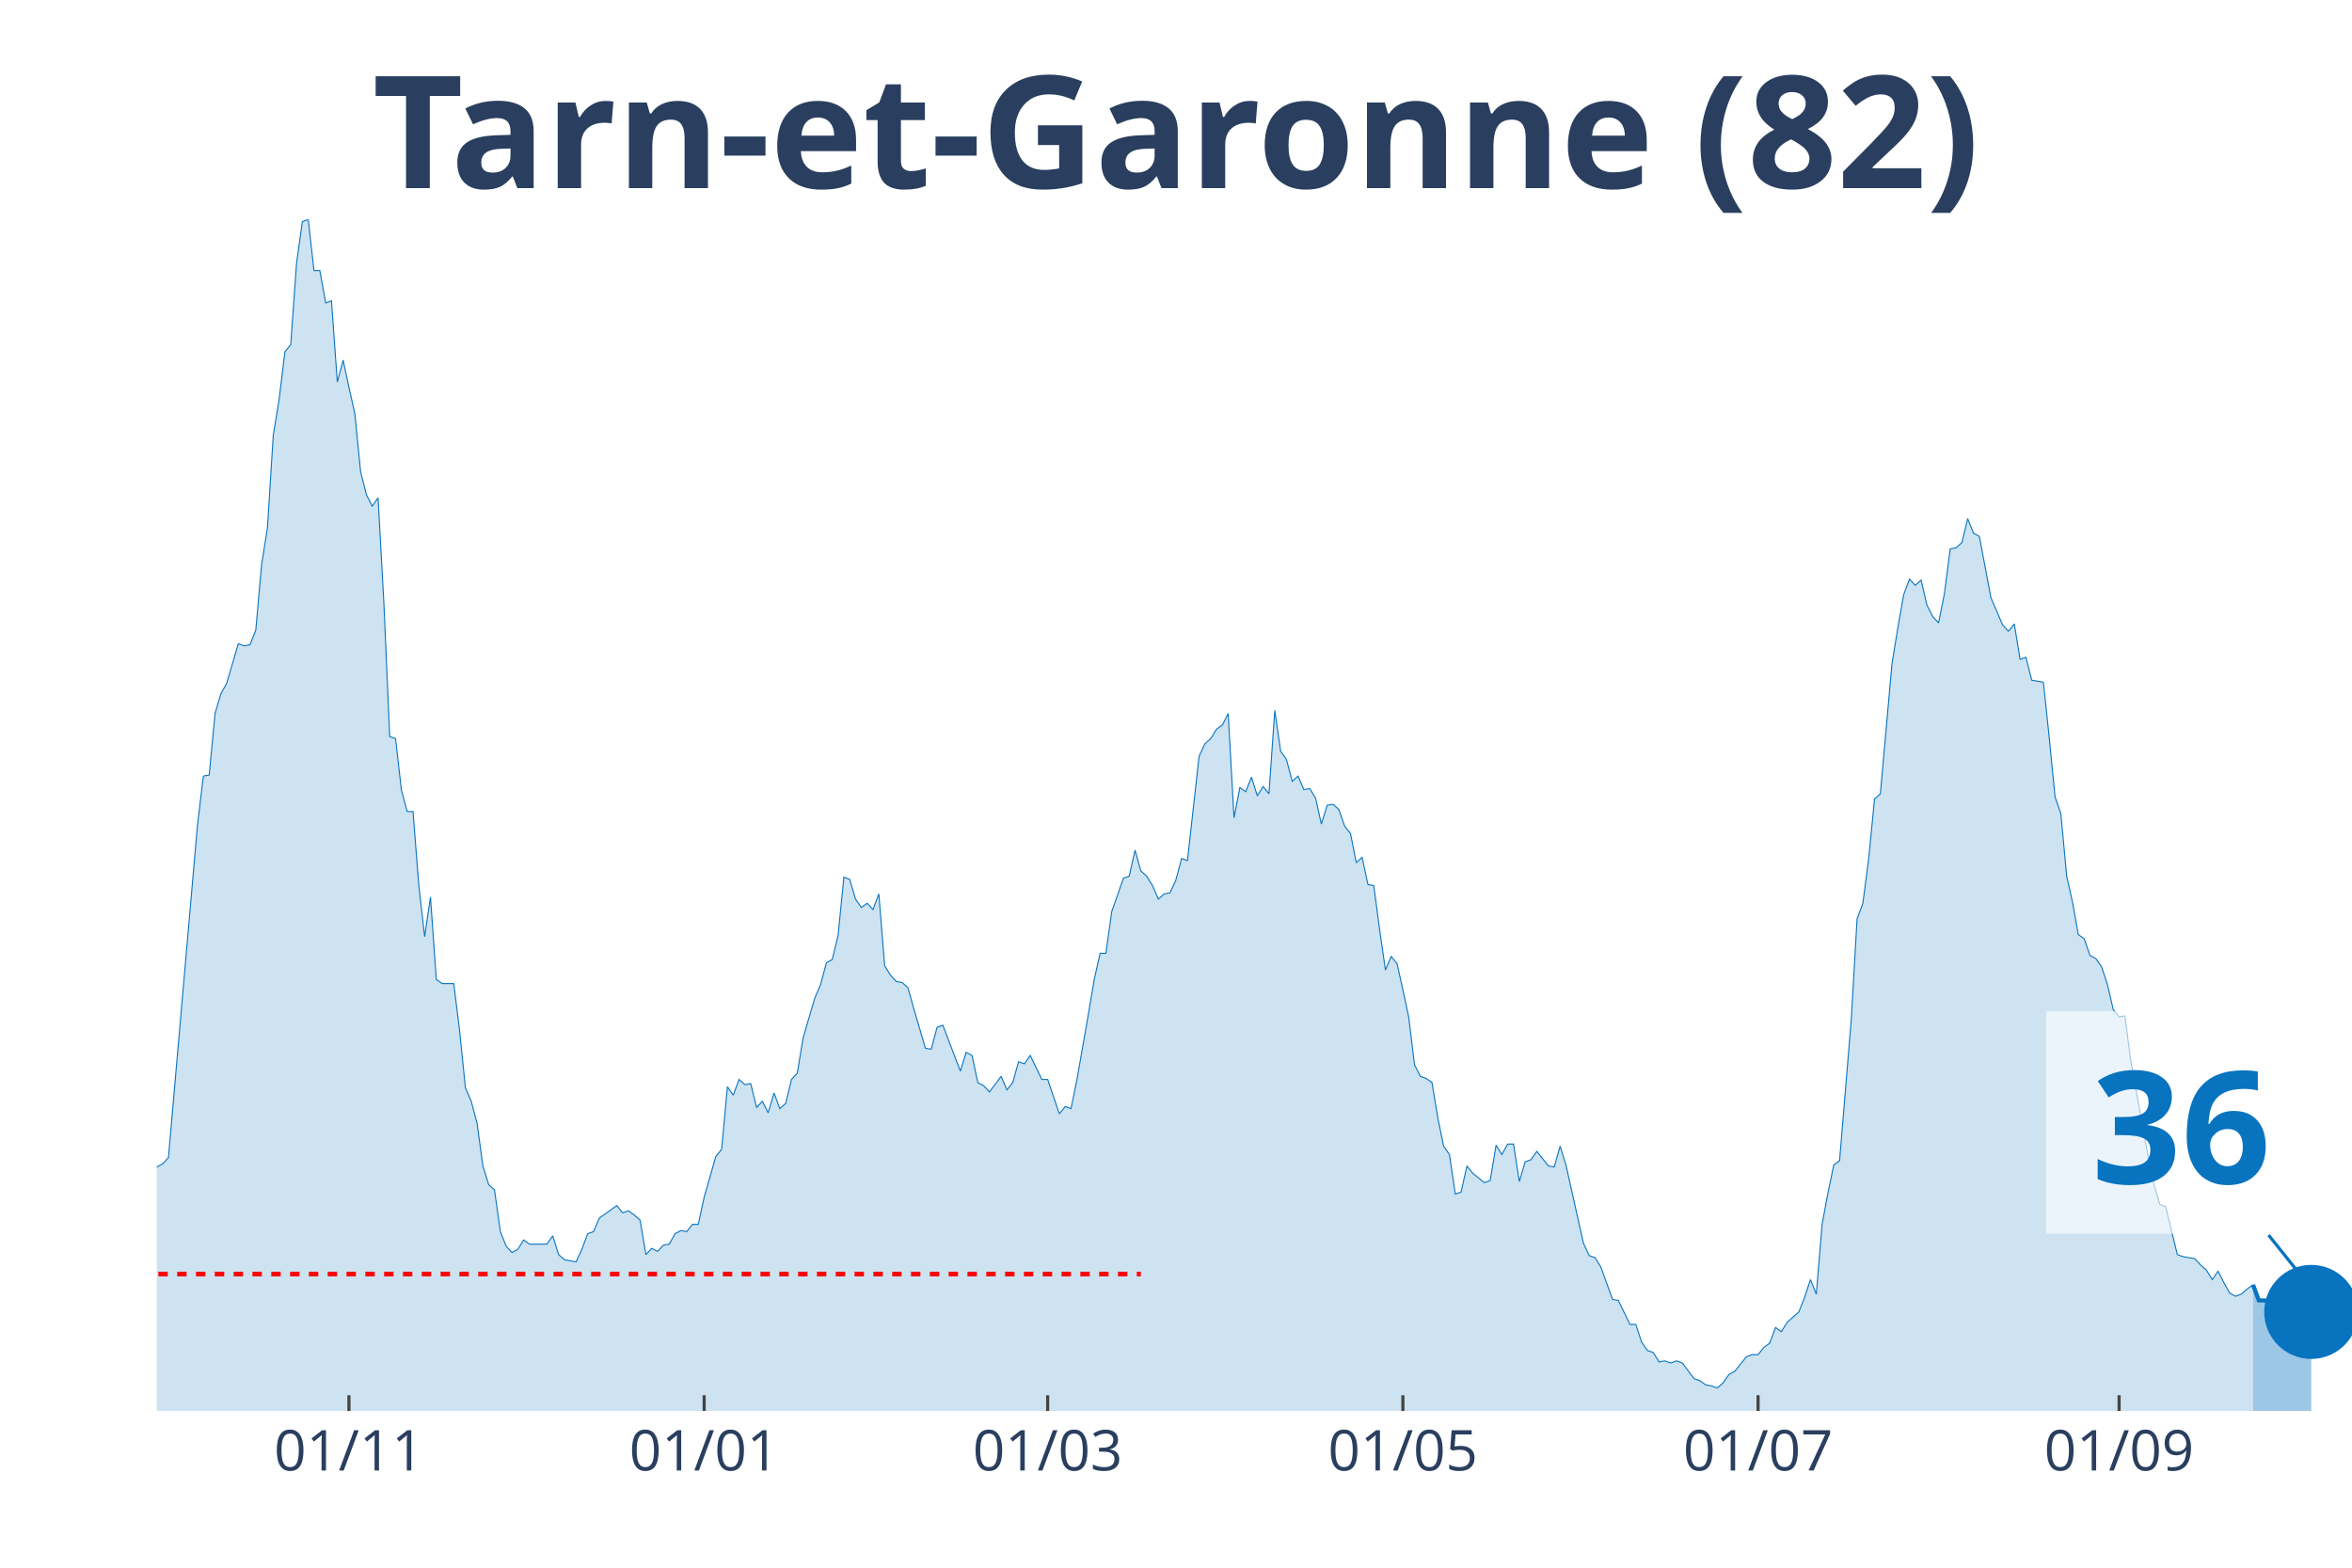
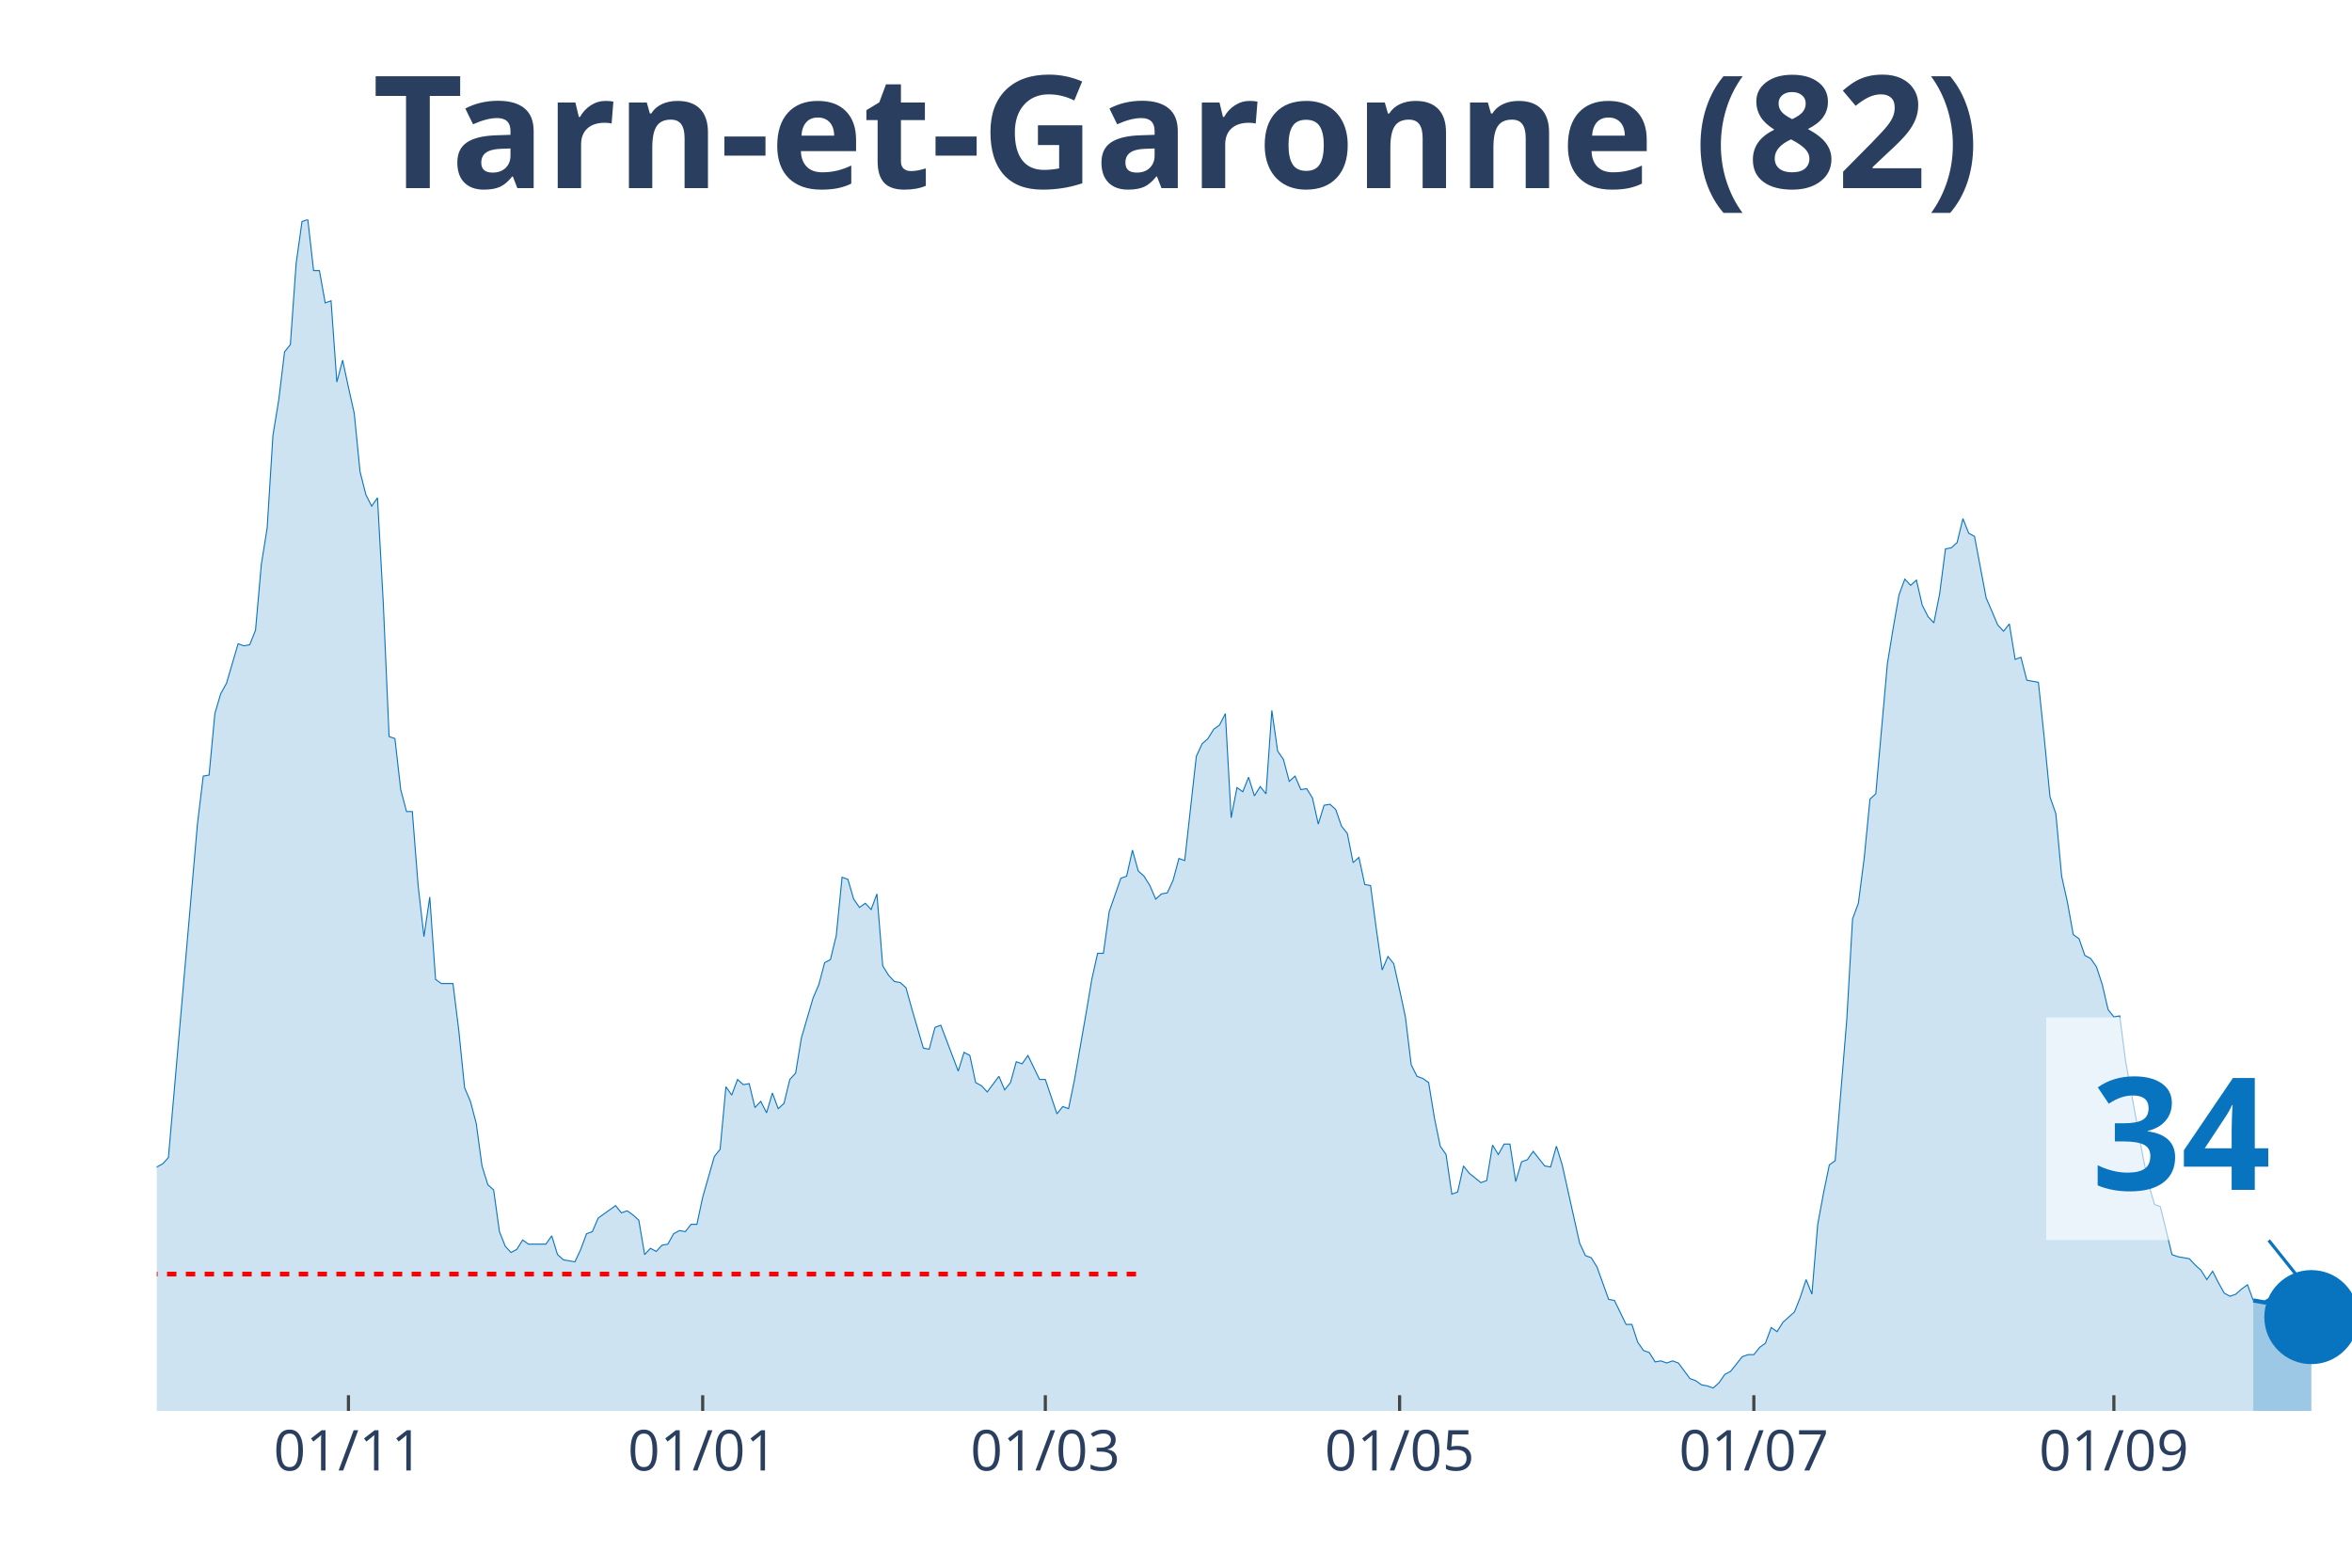
<svg xmlns="http://www.w3.org/2000/svg" class="main-svg" width="1125" height="750" style="" viewBox="0 0 750 500">
  <rect x="0" y="0" width="750" height="500" style="fill: rgb(0, 0, 0); fill-opacity: 0;" />
-   <defs id="defs-aefb6d">
+   <defs id="defs-b10fa1">
    <g class="clips">
-       <clipPath id="clipaefb6dxyplot" class="plotclip">
+       <clipPath id="clipb10fa1xyplot" class="plotclip">
        <rect width="700" height="380" />
      </clipPath>
-       <clipPath class="axesclip" id="clipaefb6dx">
+       <clipPath class="axesclip" id="clipb10fa1x">
        <rect x="50" y="0" width="700" height="500" />
      </clipPath>
-       <clipPath class="axesclip" id="clipaefb6dy">
+       <clipPath class="axesclip" id="clipb10fa1y">
        <rect x="0" y="70" width="750" height="380" />
      </clipPath>
-       <clipPath class="axesclip" id="clipaefb6dxy">
+       <clipPath class="axesclip" id="clipb10fa1xy">
        <rect x="50" y="70" width="700" height="380" />
      </clipPath>
    </g>
    <g class="gradients" />
  </defs>
  <g class="bglayer">
    <rect class="bg" x="50" y="70" width="700" height="380" style="fill: rgb(0, 0, 0); fill-opacity: 0; stroke-width: 0;" />
  </g>
  <g class="layer-below">
    <g class="imagelayer" />
    <g class="shapelayer" />
  </g>
  <g class="cartesianlayer">
    <g class="subplot xy">
      <g class="layer-subplot">
        <g class="shapelayer" />
        <g class="imagelayer" />
      </g>
      <g class="gridlayer">
        <g class="x">
-           <path class="xgrid crisp" transform="translate(111.27,0)" d="M0,70v380" style="stroke: rgb(255, 255, 255); stroke-opacity: 1; stroke-width: 1px;" />
-           <path class="xgrid crisp" transform="translate(224.54,0)" d="M0,70v380" style="stroke: rgb(255, 255, 255); stroke-opacity: 1; stroke-width: 1px;" />
-           <path class="xgrid crisp" transform="translate(334.08,0)" d="M0,70v380" style="stroke: rgb(255, 255, 255); stroke-opacity: 1; stroke-width: 1px;" />
-           <path class="xgrid crisp" transform="translate(447.35,0)" d="M0,70v380" style="stroke: rgb(255, 255, 255); stroke-opacity: 1; stroke-width: 1px;" />
-           <path class="xgrid crisp" transform="translate(560.61,0)" d="M0,70v380" style="stroke: rgb(255, 255, 255); stroke-opacity: 1; stroke-width: 1px;" />
-           <path class="xgrid crisp" transform="translate(675.73,0)" d="M0,70v380" style="stroke: rgb(255, 255, 255); stroke-opacity: 1; stroke-width: 1px;" />
+           <path class="xgrid crisp" transform="translate(111.11,0)" d="M0,70v380" style="stroke: rgb(255, 255, 255); stroke-opacity: 1; stroke-width: 1px;" />
+           <path class="xgrid crisp" transform="translate(224.07,0)" d="M0,70v380" style="stroke: rgb(255, 255, 255); stroke-opacity: 1; stroke-width: 1px;" />
+           <path class="xgrid crisp" transform="translate(333.33,0)" d="M0,70v380" style="stroke: rgb(255, 255, 255); stroke-opacity: 1; stroke-width: 1px;" />
+           <path class="xgrid crisp" transform="translate(446.3,0)" d="M0,70v380" style="stroke: rgb(255, 255, 255); stroke-opacity: 1; stroke-width: 1px;" />
+           <path class="xgrid crisp" transform="translate(559.26,0)" d="M0,70v380" style="stroke: rgb(255, 255, 255); stroke-opacity: 1; stroke-width: 1px;" />
+           <path class="xgrid crisp" transform="translate(674.07,0)" d="M0,70v380" style="stroke: rgb(255, 255, 255); stroke-opacity: 1; stroke-width: 1px;" />
        </g>
        <g class="y" />
      </g>
      <g class="zerolinelayer" />
      <path class="xlines-below" />
      <path class="ylines-below" />
      <g class="overlines-below" />
      <g class="xaxislayer-below" />
      <g class="yaxislayer-below" />
      <g class="overaxes-below" />
-       <g class="plot" transform="translate(50, 70)" clip-path="url('#clipaefb6dxyplot')">
+       <g class="plot" transform="translate(50, 70)" clip-path="url('#clipb10fa1xyplot')">
        <g class="scatterlayer mlayer">
-           <g class="trace scatter tracee96e2c" style="stroke-miterlimit: 2;">
+           <g class="trace scatter traced1be9f" style="stroke-miterlimit: 2;">
            <g class="fills">
              <g>
-                 <path class="js-fill" d="M668.44,380L-252.52,380L-252.52,376.34L-243.24,376.01L-241.38,378.67L-226.53,379L-224.67,379.34L-142.97,378.01L-141.11,377.34L-133.69,375.35L-131.83,374.35L-128.12,373.02L-126.26,373.02L-118.83,372.69L-116.98,375.01L-113.26,374.02L-111.41,374.35L-107.69,376.68L-105.84,376.01L-96.55,373.02L-94.69,370.36L-92.84,371.36L-90.98,370.03L-87.27,371.36L-85.41,371.36L-83.55,370.36L-81.7,363.38L-79.84,358.06L-77.98,358.06L-74.27,354.73L-72.41,348.75L-70.56,343.43L-68.7,345.42L-66.84,346.09L-64.99,339.77L-61.27,341.43L-59.42,341.1L-55.7,337.11L-53.85,329.47L-51.99,320.16L-50.13,319.16L-48.28,319.16L-46.42,306.53L-42.71,303.2L-40.85,306.19L-38.99,312.18L-37.14,309.85L-35.28,308.19L-33.42,311.18L-31.56,311.85L-29.71,308.85L-27.85,304.53L-25.99,292.9L-22.28,292.56L-20.42,288.91L-18.57,287.58L-16.71,284.92L-14.85,282.26L-13,289.9L-11.14,290.24L-9.28,291.9L-7.43,301.54L-5.57,299.55L-1.86,307.19L0,302.2L1.86,301.21L3.71,299.21L13,192.83L14.85,177.53L16.71,177.2L18.57,157.59L20.42,151.27L22.28,147.94L25.99,135.31L27.85,135.98L29.71,135.64L31.56,130.99L33.42,110.04L35.28,98.41L37.14,68.82L38.99,57.52L40.85,42.22L42.71,39.9L44.56,13.96L46.42,0.66L48.28,0L50.13,16.29L51.99,16.29L53.85,26.6L55.7,25.93L57.56,51.86L59.42,44.88L61.27,53.53L63.13,61.84L64.99,80.45L66.84,87.77L68.7,91.43L70.56,88.77L72.41,122.34L74.27,164.9L76.13,165.56L77.98,181.85L79.84,188.84L81.7,188.84L83.55,212.44L85.41,228.73L87.27,216.1L89.12,242.36L90.98,243.69L94.69,243.69L96.55,258.65L98.41,276.94L100.27,281.26L102.12,288.24L103.98,301.87L105.84,307.86L107.69,309.52L109.55,322.82L111.41,327.47L113.26,329.47L115.12,328.47L116.98,325.48L118.83,326.81L124.4,326.81L126.26,324.15L128.12,330.13L129.97,331.79L133.69,332.46L135.54,328.47L137.4,323.48L139.26,322.82L141.11,318.5L142.97,317.17L146.68,314.51L148.54,316.83L150.4,316.17L152.25,317.5L154.11,319.16L155.97,330.13L157.82,328.14L159.68,329.13L161.54,327.14L163.4,326.81L165.25,323.48L167.11,322.48L168.97,322.82L170.82,320.49L172.68,320.49L174.54,311.85L178.25,298.88L180.11,296.55L181.96,276.61L183.82,279.27L185.68,274.28L187.53,275.94L189.39,275.61L191.25,283.25L193.1,281.26L194.96,284.92L196.82,278.6L198.67,283.59L200.53,281.92L202.39,274.28L204.24,272.28L206.1,260.98L209.81,248.35L211.67,244.02L213.53,237.04L215.38,236.05L217.24,228.4L219.1,209.78L220.95,210.45L222.81,216.76L224.67,219.42L226.53,218.09L228.38,220.09L230.24,215.1L232.1,238.04L233.95,241.03L235.81,243.03L237.67,243.36L239.52,245.02L241.38,251.67L245.09,264.3L246.95,264.64L248.81,257.66L250.66,256.99L256.23,271.62L258.09,265.63L259.95,266.63L261.8,275.28L263.66,276.27L265.52,278.27L269.23,273.28L271.09,277.6L272.94,275.28L274.8,268.63L276.66,269.29L278.51,266.63L282.23,274.28L284.08,274.28L287.8,285.25L289.66,282.92L291.51,283.59L293.37,274.61L297.08,253.33L298.94,242.36L300.8,234.05L302.65,234.05L304.51,220.75L306.37,215.43L308.22,210.11L310.08,209.45L311.94,201.14L313.79,207.79L315.65,209.45L317.51,212.44L319.36,216.76L321.22,215.1L323.08,214.77L324.93,210.78L326.79,203.8L328.65,204.46L332.36,171.22L334.22,167.23L336.07,165.56L337.93,162.57L339.79,161.24L341.64,157.59L343.5,190.83L345.36,181.19L347.21,182.52L349.07,177.87L350.93,183.85L352.79,180.86L354.64,183.18L356.5,156.59L358.36,169.55L360.21,172.21L362.07,179.2L363.93,177.53L365.78,181.85L367.64,181.52L369.5,184.51L371.35,192.83L373.21,186.84L375.07,186.51L376.92,188.17L378.78,193.49L380.64,195.82L382.49,205.13L384.35,203.46L386.21,212.11L388.06,212.44L389.92,226.4L391.78,239.37L393.63,235.05L395.49,237.38L397.35,245.69L399.2,254.33L401.06,269.62L402.92,273.28L404.77,273.95L406.63,275.28L408.49,286.58L410.34,295.56L412.2,298.22L414.06,310.85L415.92,310.18L417.77,301.87L419.63,304.2L423.34,307.19L425.2,306.53L427.06,295.22L428.91,298.22L430.77,294.89L432.63,294.89L434.48,306.86L436.34,300.54L438.2,299.88L440.05,297.22L443.77,301.87L445.62,302.2L447.48,295.56L449.34,301.54L454.91,326.47L456.76,330.46L458.62,331.13L460.48,334.12L464.19,344.43L466.05,344.76L469.76,352.41L471.62,352.41L473.47,358.06L475.33,360.72L477.19,361.38L479.05,364.37L480.9,364.04L482.76,364.71L484.62,364.04L486.47,364.71L490.19,369.69L492.04,370.36L493.9,371.69L495.76,372.02L497.61,372.69L499.47,371.02L501.33,368.36L503.18,367.37L506.9,362.71L508.75,362.05L510.61,362.05L512.47,359.72L514.32,358.39L516.18,353.4L518.04,354.73L519.89,351.74L523.61,348.42L525.46,343.76L527.32,338.11L529.18,342.76L531.03,320.49L532.89,310.52L534.75,301.54L536.6,300.21L540.32,255.33L542.18,223.08L544.03,218.09L545.89,203.8L547.75,184.85L549.6,183.18L553.32,141.63L555.17,130.32L557.03,119.69L558.89,114.7L560.74,116.69L562.6,115.03L564.46,123.01L566.31,126.67L568.17,128.66L570.03,119.35L571.88,105.06L573.74,104.72L575.6,103.06L577.45,95.42L579.31,100.07L581.17,101.07L584.88,120.68L586.74,125L588.59,129.33L590.45,131.32L592.31,128.99L594.16,140.3L596.02,139.63L597.88,146.95L601.59,147.61L603.45,165.23L605.31,184.18L607.16,189.5L609.02,209.45L610.88,217.76L612.73,228.07L614.59,229.4L616.45,234.72L618.3,235.71L620.16,238.37L622.02,244.02L623.87,252L625.73,254.33L627.59,254L629.44,268.29L635.01,298.88L636.87,307.86L638.73,314.17L640.58,314.84L644.3,330.13L646.15,330.8L649.87,331.46L651.72,333.46L653.58,335.12L655.44,338.11L657.29,335.45L659.15,339.11L661.01,342.43L662.86,343.43L664.72,342.76L666.58,341.1L668.44,339.77" style="fill: rgb(8, 115, 191); fill-opacity: 0.2; stroke-width: 0;" />
+                 <path class="js-fill" d="M668.52,380L-251.85,380L-251.85,376.34L-242.59,376.01L-240.74,378.67L-225.93,379L-224.07,379.34L-142.59,378.01L-140.74,377.34L-133.33,375.35L-131.48,374.35L-127.78,373.02L-125.93,373.02L-118.52,372.69L-116.67,375.01L-112.96,374.02L-111.11,374.35L-107.41,376.68L-105.56,376.01L-96.3,373.02L-94.44,370.36L-92.59,371.36L-90.74,370.03L-87.04,371.36L-85.19,371.36L-83.33,370.36L-81.48,363.38L-79.63,358.06L-77.78,358.06L-74.07,354.73L-72.22,348.75L-70.37,343.43L-68.52,345.42L-66.67,346.09L-64.81,339.77L-61.11,341.43L-59.26,341.1L-55.56,337.11L-53.7,329.47L-51.85,320.16L-50,319.16L-48.15,319.16L-46.3,306.53L-42.59,303.2L-40.74,306.19L-38.89,312.18L-37.04,309.85L-35.19,308.19L-33.33,311.18L-31.48,311.85L-29.63,308.85L-27.78,304.53L-25.93,292.9L-22.22,292.56L-20.37,288.91L-18.52,287.58L-16.67,284.92L-14.81,282.26L-12.96,289.9L-11.11,290.24L-9.26,291.9L-7.41,301.54L-5.56,299.55L-1.85,307.19L0,302.2L1.85,301.21L3.7,299.21L12.96,192.83L14.81,177.53L16.67,177.2L18.52,157.59L20.37,151.27L22.22,147.94L25.93,135.31L27.78,135.98L29.63,135.64L31.48,130.99L33.33,110.04L35.19,98.41L37.04,68.82L38.89,57.52L40.74,42.22L42.59,39.9L44.44,13.96L46.3,0.66L48.15,0L50,16.29L51.85,16.29L53.7,26.6L55.56,25.93L57.41,51.86L59.26,44.88L61.11,53.53L62.96,61.84L64.81,80.45L66.67,87.77L68.52,91.43L70.37,88.77L72.22,122.34L74.07,164.9L75.93,165.56L77.78,181.85L79.63,188.84L81.48,188.84L83.33,212.44L85.19,228.73L87.04,216.1L88.89,242.36L90.74,243.69L94.44,243.69L96.3,258.65L98.15,276.94L100,281.26L101.85,288.24L103.7,301.87L105.56,307.86L107.41,309.52L109.26,322.82L111.11,327.47L112.96,329.47L114.81,328.47L116.67,325.48L118.52,326.81L124.07,326.81L125.93,324.15L127.78,330.13L129.63,331.79L133.33,332.46L135.19,328.47L137.04,323.48L138.89,322.82L140.74,318.5L142.59,317.17L146.3,314.51L148.15,316.83L150,316.17L151.85,317.5L153.7,319.16L155.56,330.13L157.41,328.14L159.26,329.13L161.11,327.14L162.96,326.81L164.81,323.48L166.67,322.48L168.52,322.82L170.37,320.49L172.22,320.49L174.07,311.85L177.78,298.88L179.63,296.55L181.48,276.61L183.33,279.27L185.19,274.28L187.04,275.94L188.89,275.61L190.74,283.25L192.59,281.26L194.44,284.92L196.3,278.6L198.15,283.59L200,281.92L201.85,274.28L203.7,272.28L205.56,260.98L209.26,248.35L211.11,244.02L212.96,237.04L214.81,236.05L216.67,228.4L218.52,209.78L220.37,210.45L222.22,216.76L224.07,219.42L225.93,218.09L227.78,220.09L229.63,215.1L231.48,238.04L233.33,241.03L235.19,243.03L237.04,243.36L238.89,245.02L240.74,251.67L244.44,264.3L246.3,264.64L248.15,257.66L250,256.99L255.56,271.62L257.41,265.63L259.26,266.63L261.11,275.28L262.96,276.27L264.81,278.27L268.52,273.28L270.37,277.6L272.22,275.28L274.07,268.63L275.93,269.29L277.78,266.63L281.48,274.28L283.33,274.28L287.04,285.25L288.89,282.92L290.74,283.59L292.59,274.61L296.3,253.33L298.15,242.36L300,234.05L301.85,234.05L303.7,220.75L305.56,215.43L307.41,210.11L309.26,209.45L311.11,201.14L312.96,207.79L314.81,209.45L316.67,212.44L318.52,216.76L320.37,215.1L322.22,214.77L324.07,210.78L325.93,203.8L327.78,204.46L331.48,171.22L333.33,167.23L335.19,165.56L337.04,162.57L338.89,161.24L340.74,157.59L342.59,190.83L344.44,181.19L346.3,182.52L348.15,177.87L350,183.85L351.85,180.86L353.7,183.18L355.56,156.59L357.41,169.55L359.26,172.21L361.11,179.2L362.96,177.53L364.81,181.85L366.67,181.52L368.52,184.51L370.37,192.83L372.22,186.84L374.07,186.51L375.93,188.17L377.78,193.49L379.63,195.82L381.48,205.13L383.33,203.46L385.19,212.11L387.04,212.44L388.89,226.4L390.74,239.37L392.59,235.05L394.44,237.38L396.3,245.69L398.15,254.33L400,269.62L401.85,273.28L403.7,273.95L405.56,275.28L407.41,286.58L409.26,295.56L411.11,298.22L412.96,310.85L414.81,310.18L416.67,301.87L418.52,304.2L422.22,307.19L424.07,306.53L425.93,295.22L427.78,298.22L429.63,294.89L431.48,294.89L433.33,306.86L435.19,300.54L437.04,299.88L438.89,297.22L442.59,301.87L444.44,302.2L446.3,295.56L448.15,301.54L453.7,326.47L455.56,330.46L457.41,331.13L459.26,334.12L462.96,344.43L464.81,344.76L468.52,352.41L470.37,352.41L472.22,358.06L474.07,360.72L475.93,361.38L477.78,364.37L479.63,364.04L481.48,364.71L483.33,364.04L485.19,364.71L488.89,369.69L490.74,370.36L492.59,371.69L494.44,372.02L496.3,372.69L498.15,371.02L500,368.36L501.85,367.37L505.56,362.71L507.41,362.05L509.26,362.05L511.11,359.72L512.96,358.39L514.81,353.4L516.67,354.73L518.52,351.74L522.22,348.42L524.07,343.76L525.93,338.11L527.78,342.76L529.63,320.49L531.48,310.52L533.33,301.54L535.19,300.21L538.89,255.33L540.74,223.08L542.59,218.09L544.44,203.8L546.3,184.85L548.15,183.18L551.85,141.63L553.7,130.32L555.56,119.69L557.41,114.7L559.26,116.69L561.11,115.03L562.96,123.01L564.81,126.67L566.67,128.66L568.52,119.35L570.37,105.06L572.22,104.72L574.07,103.06L575.93,95.42L577.78,100.07L579.63,101.07L583.33,120.68L585.19,125L587.04,129.33L588.89,131.32L590.74,128.99L592.59,140.3L594.44,139.63L596.3,146.95L600,147.61L601.85,165.23L603.7,184.18L605.56,189.5L607.41,209.45L609.26,217.76L611.11,228.07L612.96,229.4L614.81,234.72L616.67,235.71L618.52,238.37L620.37,244.02L622.22,252L624.07,254.33L625.93,254L627.78,268.29L633.33,298.88L635.19,307.86L637.04,314.17L638.89,314.84L642.59,330.13L644.44,330.8L648.15,331.46L650,333.46L651.85,335.12L653.7,338.11L655.56,335.45L657.41,339.11L659.26,342.43L661.11,343.43L662.96,342.76L664.81,341.1L666.67,339.77L668.52,344.76" style="fill: rgb(8, 115, 191); fill-opacity: 0.2; stroke-width: 0;" />
              </g>
            </g>
            <g class="errorbars" />
            <g class="lines">
-               <path class="js-line" d="M-252.52,376.34L-243.24,376.01L-241.38,378.67L-226.53,379L-224.67,379.34L-142.97,378.01L-141.11,377.34L-133.69,375.35L-131.83,374.35L-128.12,373.02L-126.26,373.02L-118.83,372.69L-116.98,375.01L-113.26,374.02L-111.41,374.35L-107.69,376.68L-105.84,376.01L-96.55,373.02L-94.69,370.36L-92.84,371.36L-90.98,370.03L-87.27,371.36L-85.41,371.36L-83.55,370.36L-81.7,363.38L-79.84,358.06L-77.98,358.06L-74.27,354.73L-72.41,348.75L-70.56,343.43L-68.7,345.42L-66.84,346.09L-64.99,339.77L-61.27,341.43L-59.42,341.1L-55.7,337.11L-53.85,329.47L-51.99,320.16L-50.13,319.16L-48.28,319.16L-46.42,306.53L-42.71,303.2L-40.85,306.19L-38.99,312.18L-37.14,309.85L-35.28,308.19L-33.42,311.18L-31.56,311.85L-29.71,308.85L-27.85,304.53L-25.99,292.9L-22.28,292.56L-20.42,288.91L-18.57,287.58L-16.71,284.92L-14.85,282.26L-13,289.9L-11.14,290.24L-9.28,291.9L-7.43,301.54L-5.57,299.55L-1.86,307.19L0,302.2L1.86,301.21L3.71,299.21L13,192.83L14.85,177.53L16.71,177.2L18.57,157.59L20.42,151.27L22.28,147.94L25.99,135.31L27.85,135.98L29.71,135.64L31.56,130.99L33.42,110.04L35.28,98.41L37.14,68.82L38.99,57.52L40.85,42.22L42.71,39.9L44.56,13.96L46.42,0.66L48.28,0L50.13,16.29L51.99,16.29L53.85,26.6L55.7,25.93L57.56,51.86L59.42,44.88L61.27,53.53L63.13,61.84L64.99,80.45L66.84,87.77L68.7,91.43L70.56,88.77L72.41,122.34L74.27,164.9L76.13,165.56L77.98,181.85L79.84,188.84L81.7,188.84L83.55,212.44L85.41,228.73L87.27,216.1L89.12,242.36L90.98,243.69L94.69,243.69L96.55,258.65L98.41,276.94L100.27,281.26L102.12,288.24L103.98,301.87L105.84,307.86L107.69,309.52L109.55,322.82L111.41,327.47L113.26,329.47L115.12,328.47L116.98,325.48L118.83,326.81L124.4,326.81L126.26,324.15L128.12,330.13L129.97,331.79L133.69,332.46L135.54,328.47L137.4,323.48L139.26,322.82L141.11,318.5L142.97,317.17L146.68,314.51L148.54,316.83L150.4,316.17L152.25,317.5L154.11,319.16L155.97,330.13L157.82,328.14L159.68,329.13L161.54,327.14L163.4,326.81L165.25,323.48L167.11,322.48L168.97,322.82L170.82,320.49L172.68,320.49L174.54,311.85L178.25,298.88L180.11,296.55L181.96,276.61L183.82,279.27L185.68,274.28L187.53,275.94L189.39,275.61L191.25,283.25L193.1,281.26L194.96,284.92L196.82,278.6L198.67,283.59L200.53,281.92L202.39,274.28L204.24,272.28L206.1,260.98L209.81,248.35L211.67,244.02L213.53,237.04L215.38,236.05L217.24,228.4L219.1,209.78L220.95,210.45L222.81,216.76L224.67,219.42L226.53,218.09L228.38,220.09L230.24,215.1L232.1,238.04L233.95,241.03L235.81,243.03L237.67,243.36L239.52,245.02L241.38,251.67L245.09,264.3L246.95,264.64L248.81,257.66L250.66,256.99L256.23,271.62L258.09,265.63L259.95,266.63L261.8,275.28L263.66,276.27L265.52,278.27L269.23,273.28L271.09,277.6L272.94,275.28L274.8,268.63L276.66,269.29L278.51,266.63L282.23,274.28L284.08,274.28L287.8,285.25L289.66,282.92L291.51,283.59L293.37,274.61L297.08,253.33L298.94,242.36L300.8,234.05L302.65,234.05L304.51,220.75L306.37,215.43L308.22,210.11L310.08,209.45L311.94,201.14L313.79,207.79L315.65,209.45L317.51,212.44L319.36,216.76L321.22,215.1L323.08,214.77L324.93,210.78L326.79,203.8L328.65,204.46L332.36,171.22L334.22,167.23L336.07,165.56L337.93,162.57L339.79,161.24L341.64,157.59L343.5,190.83L345.36,181.19L347.21,182.52L349.07,177.87L350.93,183.85L352.79,180.86L354.64,183.18L356.5,156.59L358.36,169.55L360.21,172.21L362.07,179.2L363.93,177.53L365.78,181.85L367.64,181.52L369.5,184.51L371.35,192.83L373.21,186.84L375.07,186.51L376.92,188.17L378.78,193.49L380.64,195.82L382.49,205.13L384.35,203.46L386.21,212.11L388.06,212.44L389.92,226.4L391.78,239.37L393.63,235.05L395.49,237.38L397.35,245.69L399.2,254.33L401.06,269.62L402.92,273.28L404.77,273.95L406.63,275.28L408.49,286.58L410.34,295.56L412.2,298.22L414.06,310.85L415.92,310.18L417.77,301.87L419.63,304.2L423.34,307.19L425.2,306.53L427.06,295.22L428.91,298.22L430.77,294.89L432.63,294.89L434.48,306.86L436.34,300.54L438.2,299.88L440.05,297.22L443.77,301.87L445.62,302.2L447.48,295.56L449.34,301.54L454.91,326.47L456.76,330.46L458.62,331.13L460.48,334.12L464.19,344.43L466.05,344.76L469.76,352.41L471.62,352.41L473.47,358.06L475.33,360.72L477.19,361.38L479.05,364.37L480.9,364.04L482.76,364.71L484.62,364.04L486.47,364.71L490.19,369.69L492.04,370.36L493.9,371.69L495.76,372.02L497.61,372.69L499.47,371.02L501.33,368.36L503.18,367.37L506.9,362.71L508.75,362.05L510.61,362.05L512.47,359.72L514.32,358.39L516.18,353.4L518.04,354.73L519.89,351.74L523.61,348.42L525.46,343.76L527.32,338.11L529.18,342.76L531.03,320.49L532.89,310.52L534.75,301.54L536.6,300.21L540.32,255.33L542.18,223.08L544.03,218.09L545.89,203.8L547.75,184.85L549.6,183.18L553.32,141.63L555.17,130.32L557.03,119.69L558.89,114.7L560.74,116.69L562.6,115.03L564.46,123.01L566.31,126.67L568.17,128.66L570.03,119.35L571.88,105.06L573.74,104.72L575.6,103.06L577.45,95.42L579.31,100.07L581.17,101.07L584.88,120.68L586.74,125L588.59,129.33L590.45,131.32L592.31,128.99L594.16,140.3L596.02,139.63L597.88,146.95L601.59,147.61L603.45,165.23L605.31,184.18L607.16,189.5L609.02,209.45L610.88,217.76L612.73,228.07L614.59,229.4L616.45,234.72L618.3,235.71L620.16,238.37L622.02,244.02L623.87,252L625.73,254.33L627.59,254L629.44,268.29L635.01,298.88L636.87,307.86L638.73,314.17L640.58,314.84L644.3,330.13L646.15,330.8L649.87,331.46L651.72,333.46L653.58,335.12L655.44,338.11L657.29,335.45L659.15,339.11L661.01,342.43L662.86,343.43L664.72,342.76L666.58,341.1L668.44,339.77" style="vector-effect: non-scaling-stroke; fill: none; stroke: rgb(8, 115, 191); stroke-opacity: 1; stroke-width: 0.5px; opacity: 1;" />
+               <path class="js-line" d="M-251.85,376.34L-242.59,376.01L-240.74,378.67L-225.93,379L-224.07,379.34L-142.59,378.01L-140.74,377.34L-133.33,375.35L-131.48,374.35L-127.78,373.02L-125.93,373.02L-118.52,372.69L-116.67,375.01L-112.96,374.02L-111.11,374.35L-107.41,376.68L-105.56,376.01L-96.3,373.02L-94.44,370.36L-92.59,371.36L-90.74,370.03L-87.04,371.36L-85.19,371.36L-83.33,370.36L-81.48,363.38L-79.63,358.06L-77.78,358.06L-74.07,354.73L-72.22,348.75L-70.37,343.43L-68.52,345.42L-66.67,346.09L-64.81,339.77L-61.11,341.43L-59.26,341.1L-55.56,337.11L-53.7,329.47L-51.85,320.16L-50,319.16L-48.15,319.16L-46.3,306.53L-42.59,303.2L-40.74,306.19L-38.89,312.18L-37.04,309.85L-35.19,308.19L-33.33,311.18L-31.48,311.85L-29.63,308.85L-27.78,304.53L-25.93,292.9L-22.22,292.56L-20.37,288.91L-18.52,287.58L-16.67,284.92L-14.81,282.26L-12.96,289.9L-11.11,290.24L-9.26,291.9L-7.41,301.54L-5.56,299.55L-1.85,307.19L0,302.2L1.85,301.21L3.7,299.21L12.96,192.83L14.81,177.53L16.67,177.2L18.52,157.59L20.37,151.27L22.22,147.94L25.93,135.31L27.78,135.98L29.63,135.64L31.48,130.99L33.33,110.04L35.19,98.41L37.04,68.82L38.89,57.52L40.74,42.22L42.59,39.9L44.44,13.96L46.3,0.66L48.15,0L50,16.29L51.85,16.29L53.7,26.6L55.56,25.93L57.41,51.86L59.26,44.88L61.11,53.53L62.96,61.84L64.81,80.45L66.67,87.77L68.52,91.43L70.37,88.77L72.22,122.34L74.07,164.9L75.93,165.56L77.78,181.85L79.63,188.84L81.48,188.84L83.33,212.44L85.19,228.73L87.04,216.1L88.89,242.36L90.74,243.69L94.44,243.69L96.3,258.65L98.15,276.94L100,281.26L101.85,288.24L103.7,301.87L105.56,307.86L107.41,309.52L109.26,322.82L111.11,327.47L112.96,329.47L114.81,328.47L116.67,325.48L118.52,326.81L124.07,326.81L125.93,324.15L127.78,330.13L129.63,331.79L133.33,332.46L135.19,328.47L137.04,323.48L138.89,322.82L140.74,318.5L142.59,317.17L146.3,314.51L148.15,316.83L150,316.17L151.85,317.5L153.7,319.16L155.56,330.13L157.41,328.14L159.26,329.13L161.11,327.14L162.96,326.81L164.81,323.48L166.67,322.48L168.52,322.82L170.37,320.49L172.22,320.49L174.07,311.85L177.78,298.88L179.63,296.55L181.48,276.61L183.33,279.27L185.19,274.28L187.04,275.94L188.89,275.61L190.74,283.25L192.59,281.26L194.44,284.92L196.3,278.6L198.15,283.59L200,281.92L201.85,274.28L203.7,272.28L205.56,260.98L209.26,248.35L211.11,244.02L212.96,237.04L214.81,236.05L216.67,228.4L218.52,209.78L220.37,210.45L222.22,216.76L224.07,219.42L225.93,218.09L227.78,220.09L229.63,215.1L231.48,238.04L233.33,241.03L235.19,243.03L237.04,243.36L238.89,245.02L240.74,251.67L244.44,264.3L246.3,264.64L248.15,257.66L250,256.99L255.56,271.62L257.41,265.63L259.26,266.63L261.11,275.28L262.96,276.27L264.81,278.27L268.52,273.28L270.37,277.6L272.22,275.28L274.07,268.63L275.93,269.29L277.78,266.63L281.48,274.28L283.33,274.28L287.04,285.25L288.89,282.92L290.74,283.59L292.59,274.61L296.3,253.33L298.15,242.36L300,234.05L301.85,234.05L303.7,220.75L305.56,215.43L307.41,210.11L309.26,209.45L311.11,201.14L312.96,207.79L314.81,209.45L316.67,212.44L318.52,216.76L320.37,215.1L322.22,214.77L324.07,210.78L325.93,203.8L327.78,204.46L331.48,171.22L333.33,167.23L335.19,165.56L337.04,162.57L338.89,161.24L340.74,157.59L342.59,190.83L344.44,181.19L346.3,182.52L348.15,177.87L350,183.85L351.85,180.86L353.7,183.18L355.56,156.59L357.41,169.55L359.26,172.21L361.11,179.2L362.96,177.53L364.81,181.85L366.67,181.52L368.52,184.51L370.37,192.83L372.22,186.84L374.07,186.51L375.93,188.17L377.78,193.49L379.63,195.82L381.48,205.13L383.33,203.46L385.19,212.11L387.04,212.44L388.89,226.4L390.74,239.37L392.59,235.05L394.44,237.38L396.3,245.69L398.15,254.33L400,269.62L401.85,273.28L403.7,273.95L405.56,275.28L407.41,286.58L409.26,295.56L411.11,298.22L412.96,310.85L414.81,310.18L416.67,301.87L418.52,304.2L422.22,307.19L424.07,306.53L425.93,295.22L427.78,298.22L429.63,294.89L431.48,294.89L433.33,306.86L435.19,300.54L437.04,299.88L438.89,297.22L442.59,301.87L444.44,302.2L446.3,295.56L448.15,301.54L453.7,326.47L455.56,330.46L457.41,331.13L459.26,334.12L462.96,344.43L464.81,344.76L468.52,352.41L470.37,352.41L472.22,358.06L474.07,360.72L475.93,361.38L477.78,364.37L479.63,364.04L481.48,364.71L483.33,364.04L485.19,364.71L488.89,369.69L490.74,370.36L492.59,371.69L494.44,372.02L496.3,372.69L498.15,371.02L500,368.36L501.85,367.37L505.56,362.71L507.41,362.05L509.26,362.05L511.11,359.72L512.96,358.39L514.81,353.4L516.67,354.73L518.52,351.74L522.22,348.42L524.07,343.76L525.93,338.11L527.78,342.76L529.63,320.49L531.48,310.52L533.33,301.54L535.19,300.21L538.89,255.33L540.74,223.08L542.59,218.09L544.44,203.8L546.3,184.85L548.15,183.18L551.85,141.63L553.7,130.32L555.56,119.69L557.41,114.7L559.26,116.69L561.11,115.03L562.96,123.01L564.81,126.67L566.67,128.66L568.52,119.35L570.37,105.06L572.22,104.72L574.07,103.06L575.93,95.42L577.78,100.07L579.63,101.07L583.33,120.68L585.19,125L587.04,129.33L588.89,131.32L590.74,128.99L592.59,140.3L594.44,139.63L596.3,146.95L600,147.61L601.85,165.23L603.7,184.18L605.56,189.5L607.41,209.45L609.26,217.76L611.11,228.07L612.96,229.4L614.81,234.72L616.67,235.71L618.52,238.37L620.37,244.02L622.22,252L624.07,254.33L625.93,254L627.78,268.29L633.33,298.88L635.19,307.86L637.04,314.17L638.89,314.84L642.59,330.13L644.44,330.8L648.15,331.46L650,333.46L651.85,335.12L653.7,338.11L655.56,335.45L657.41,339.11L659.26,342.43L661.11,343.43L662.96,342.76L664.81,341.1L666.67,339.77L668.52,344.76" style="vector-effect: non-scaling-stroke; fill: none; stroke: rgb(8, 115, 191); stroke-opacity: 1; stroke-width: 0.5px; opacity: 1;" />
            </g>
            <g class="points" />
            <g class="text" />
          </g>
-           <g class="trace scatter trace4ae643" style="stroke-miterlimit: 2;">
+           <g class="trace scatter tracefb68bc" style="stroke-miterlimit: 2;">
            <g class="fills">
              <g>
-                 <path class="js-fill" d="M687,380L668.44,380L668.44,339.77L670.29,344.76L672.15,344.76L674.01,345.42L675.86,344.43L679.58,346.75L681.43,349.75L683.29,350.08L685.15,349.41L687,348.42" style="fill: rgb(8, 115, 191); fill-opacity: 0.4; stroke-width: 0;" />
+                 <path class="js-fill" d="M687.04,380L668.52,380L668.52,344.76L672.22,345.42L674.07,344.43L677.78,346.75L679.63,349.75L681.48,350.08L683.33,349.41L685.19,348.42L687.04,350.08" style="fill: rgb(8, 115, 191); fill-opacity: 0.4; stroke-width: 0;" />
              </g>
            </g>
            <g class="errorbars" />
            <g class="lines">
-               <path class="js-line" d="M668.44,339.77L670.29,344.76L672.15,344.76L674.01,345.42L675.86,344.43L679.58,346.75L681.43,349.75L683.29,350.08L685.15,349.41L687,348.42" style="vector-effect: non-scaling-stroke; fill: none; stroke: rgb(8, 115, 191); stroke-opacity: 1; stroke-width: 2px; opacity: 1;" />
+               <path class="js-line" d="M668.52,344.76L672.22,345.42L674.07,344.43L677.78,346.75L679.63,349.75L681.48,350.08L683.33,349.41L685.19,348.42L687.04,350.08" style="vector-effect: non-scaling-stroke; fill: none; stroke: rgb(8, 115, 191); stroke-opacity: 1; stroke-width: 2px; opacity: 1;" />
            </g>
            <g class="points" />
            <g class="text" />
          </g>
-           <g class="trace scatter tracea67513" style="stroke-miterlimit: 2; opacity: 1;">
+           <g class="trace scatter tracef54fcf" style="stroke-miterlimit: 2; opacity: 1;">
            <g class="fills" />
            <g class="errorbars" />
            <g class="lines" />
            <g class="points">
-               <path class="point" transform="translate(687,348.42)" d="M15,0A15,15 0 1,1 0,-15A15,15 0 0,1 15,0Z" style="opacity: 1; stroke-width: 0px; fill: rgb(8, 115, 191); fill-opacity: 1;" />
+               <path class="point" transform="translate(687.04,350.08)" d="M15,0A15,15 0 1,1 0,-15A15,15 0 0,1 15,0Z" style="opacity: 1; stroke-width: 0px; fill: rgb(8, 115, 191); fill-opacity: 1;" />
            </g>
            <g class="text" />
          </g>
        </g>
      </g>
      <g class="overplot" />
      <path class="xlines-above crisp" style="fill: none; stroke-width: 1px; stroke: rgb(0, 0, 0); stroke-opacity: 0;" d="" />
      <path class="ylines-above crisp" style="fill: none;" d="M0,0" />
      <g class="overlines-above" />
      <g class="xaxislayer-above">
-         <path class="xtick ticks crisp" d="M0,450v-5" transform="translate(111.27,0)" style="stroke: rgb(68, 68, 68); stroke-opacity: 1; stroke-width: 1px;" />
-         <path class="xtick ticks crisp" d="M0,450v-5" transform="translate(224.54,0)" style="stroke: rgb(68, 68, 68); stroke-opacity: 1; stroke-width: 1px;" />
-         <path class="xtick ticks crisp" d="M0,450v-5" transform="translate(334.08,0)" style="stroke: rgb(68, 68, 68); stroke-opacity: 1; stroke-width: 1px;" />
-         <path class="xtick ticks crisp" d="M0,450v-5" transform="translate(447.35,0)" style="stroke: rgb(68, 68, 68); stroke-opacity: 1; stroke-width: 1px;" />
-         <path class="xtick ticks crisp" d="M0,450v-5" transform="translate(560.61,0)" style="stroke: rgb(68, 68, 68); stroke-opacity: 1; stroke-width: 1px;" />
-         <path class="xtick ticks crisp" d="M0,450v-5" transform="translate(675.73,0)" style="stroke: rgb(68, 68, 68); stroke-opacity: 1; stroke-width: 1px;" />
+         <path class="xtick ticks crisp" d="M0,450v-5" transform="translate(111.11,0)" style="stroke: rgb(68, 68, 68); stroke-opacity: 1; stroke-width: 1px;" />
+         <path class="xtick ticks crisp" d="M0,450v-5" transform="translate(224.07,0)" style="stroke: rgb(68, 68, 68); stroke-opacity: 1; stroke-width: 1px;" />
+         <path class="xtick ticks crisp" d="M0,450v-5" transform="translate(333.33,0)" style="stroke: rgb(68, 68, 68); stroke-opacity: 1; stroke-width: 1px;" />
+         <path class="xtick ticks crisp" d="M0,450v-5" transform="translate(446.3,0)" style="stroke: rgb(68, 68, 68); stroke-opacity: 1; stroke-width: 1px;" />
+         <path class="xtick ticks crisp" d="M0,450v-5" transform="translate(559.26,0)" style="stroke: rgb(68, 68, 68); stroke-opacity: 1; stroke-width: 1px;" />
+         <path class="xtick ticks crisp" d="M0,450v-5" transform="translate(674.07,0)" style="stroke: rgb(68, 68, 68); stroke-opacity: 1; stroke-width: 1px;" />
        <g class="xtick">
-           <text text-anchor="middle" x="0" y="469" transform="translate(111.27,0)" style="font-family: 'Open Sans', verdana, arial, sans-serif; font-size: 18px; fill: rgb(42, 63, 95); fill-opacity: 1; white-space: pre;">01/11</text>
+           <text text-anchor="middle" x="0" y="469" transform="translate(111.11,0)" style="font-family: 'Open Sans', verdana, arial, sans-serif; font-size: 18px; fill: rgb(42, 63, 95); fill-opacity: 1; white-space: pre;">01/11</text>
        </g>
        <g class="xtick">
-           <text text-anchor="middle" x="0" y="469" transform="translate(224.54,0)" style="font-family: 'Open Sans', verdana, arial, sans-serif; font-size: 18px; fill: rgb(42, 63, 95); fill-opacity: 1; white-space: pre;">01/01</text>
+           <text text-anchor="middle" x="0" y="469" transform="translate(224.07,0)" style="font-family: 'Open Sans', verdana, arial, sans-serif; font-size: 18px; fill: rgb(42, 63, 95); fill-opacity: 1; white-space: pre;">01/01</text>
        </g>
        <g class="xtick">
-           <text text-anchor="middle" x="0" y="469" transform="translate(334.08,0)" style="font-family: 'Open Sans', verdana, arial, sans-serif; font-size: 18px; fill: rgb(42, 63, 95); fill-opacity: 1; white-space: pre;">01/03</text>
+           <text text-anchor="middle" x="0" y="469" transform="translate(333.33,0)" style="font-family: 'Open Sans', verdana, arial, sans-serif; font-size: 18px; fill: rgb(42, 63, 95); fill-opacity: 1; white-space: pre;">01/03</text>
        </g>
        <g class="xtick">
-           <text text-anchor="middle" x="0" y="469" transform="translate(447.35,0)" style="font-family: 'Open Sans', verdana, arial, sans-serif; font-size: 18px; fill: rgb(42, 63, 95); fill-opacity: 1; white-space: pre;">01/05</text>
+           <text text-anchor="middle" x="0" y="469" transform="translate(446.3,0)" style="font-family: 'Open Sans', verdana, arial, sans-serif; font-size: 18px; fill: rgb(42, 63, 95); fill-opacity: 1; white-space: pre;">01/05</text>
        </g>
        <g class="xtick">
-           <text text-anchor="middle" x="0" y="469" transform="translate(560.61,0)" style="font-family: 'Open Sans', verdana, arial, sans-serif; font-size: 18px; fill: rgb(42, 63, 95); fill-opacity: 1; white-space: pre;">01/07</text>
+           <text text-anchor="middle" x="0" y="469" transform="translate(559.26,0)" style="font-family: 'Open Sans', verdana, arial, sans-serif; font-size: 18px; fill: rgb(42, 63, 95); fill-opacity: 1; white-space: pre;">01/07</text>
        </g>
        <g class="xtick">
-           <text text-anchor="middle" x="0" y="469" transform="translate(675.73,0)" style="font-family: 'Open Sans', verdana, arial, sans-serif; font-size: 18px; fill: rgb(42, 63, 95); fill-opacity: 1; white-space: pre;">01/09</text>
+           <text text-anchor="middle" x="0" y="469" transform="translate(674.07,0)" style="font-family: 'Open Sans', verdana, arial, sans-serif; font-size: 18px; fill: rgb(42, 63, 95); fill-opacity: 1; white-space: pre;">01/09</text>
        </g>
      </g>
      <g class="yaxislayer-above" />
      <g class="overaxes-above" />
    </g>
  </g>
  <g class="polarlayer" />
  <g class="ternarylayer" />
  <g class="geolayer" />
  <g class="funnelarealayer" />
  <g class="pielayer" />
  <g class="treemaplayer" />
  <g class="sunburstlayer" />
  <g class="glimages" />
-   <defs id="topdefs-aefb6d">
+   <defs id="topdefs-b10fa1">
    <g class="clips" />
  </defs>
  <g class="layer-above">
    <g class="imagelayer" />
    <g class="shapelayer">
-       <path data-index="0" fill-rule="evenodd" d="M-993.5,406.35L363.79,406.35" clip-path="url('#clipaefb6dxy')" style="opacity: 1; stroke: rgb(255, 0, 0); stroke-opacity: 1; fill: rgb(0, 0, 0); fill-opacity: 0; stroke-dasharray: 3px, 3px; stroke-width: 1.5px;" />
+       <path data-index="0" fill-rule="evenodd" d="M-990.74,406.35L362.96,406.35" clip-path="url('#clipb10fa1xy')" style="opacity: 1; stroke: rgb(255, 0, 0); stroke-opacity: 1; fill: rgb(0, 0, 0); fill-opacity: 0; stroke-dasharray: 3px, 3px; stroke-width: 1.5px;" />
    </g>
  </g>
  <g class="infolayer">
    <g class="g-gtitle">
      <text class="gtitle" x="375" y="25" text-anchor="middle" dy="0.7em" style="font-family: 'Open Sans', verdana, arial, sans-serif; font-size: 50px; fill: rgb(42, 63, 95); opacity: 1; font-weight: normal; white-space: pre;">
        <tspan style="font-weight:bold">Tarn-et-Garonne (82)</tspan>
      </text>
    </g>
    <g class="g-xtitle" />
    <g class="annotation" data-index="0" style="opacity: 1;">
-       <g class="annotation-text-g" transform="rotate(0,695,358.42)">
-         <g class="cursor-pointer" transform="translate(652, 322)">
+       <g class="annotation-text-g" transform="rotate(0,695.04,360.08)">
+         <g class="cursor-pointer" transform="translate(652, 324)">
          <rect class="bg" x="0.5" y="0.5" width="86" height="71" style="stroke-width: 1px; stroke: rgb(0, 0, 0); stroke-opacity: 0; fill: rgb(255, 255, 255); fill-opacity: 0.6;" />
          <text class="annotation-text" text-anchor="middle" x="43.531" y="55.5" style="font-family: 'Open Sans', verdana, arial, sans-serif; font-size: 50px; fill: rgb(8, 115, 191); fill-opacity: 1; white-space: pre;">
-             <tspan style="font-weight:bold">36 </tspan>
+             <tspan style="font-weight:bold">34 </tspan>
          </text>
        </g>
      </g>
      <g class="annotation-arrow-g" style="opacity: 1;">
-         <path d="M723.4,393.92L735,408.42" style="stroke-width: 1px; stroke: rgb(8, 115, 191); stroke-opacity: 1; stroke-dasharray: 0px, 0px, 18.569px, 18.569px;" />
+         <path d="M723.44,395.58L735.04,410.08" style="stroke-width: 1px; stroke: rgb(8, 115, 191); stroke-opacity: 1; stroke-dasharray: 0px, 0px, 18.569px, 18.569px;" />
      </g>
    </g>
  </g>
</svg>
